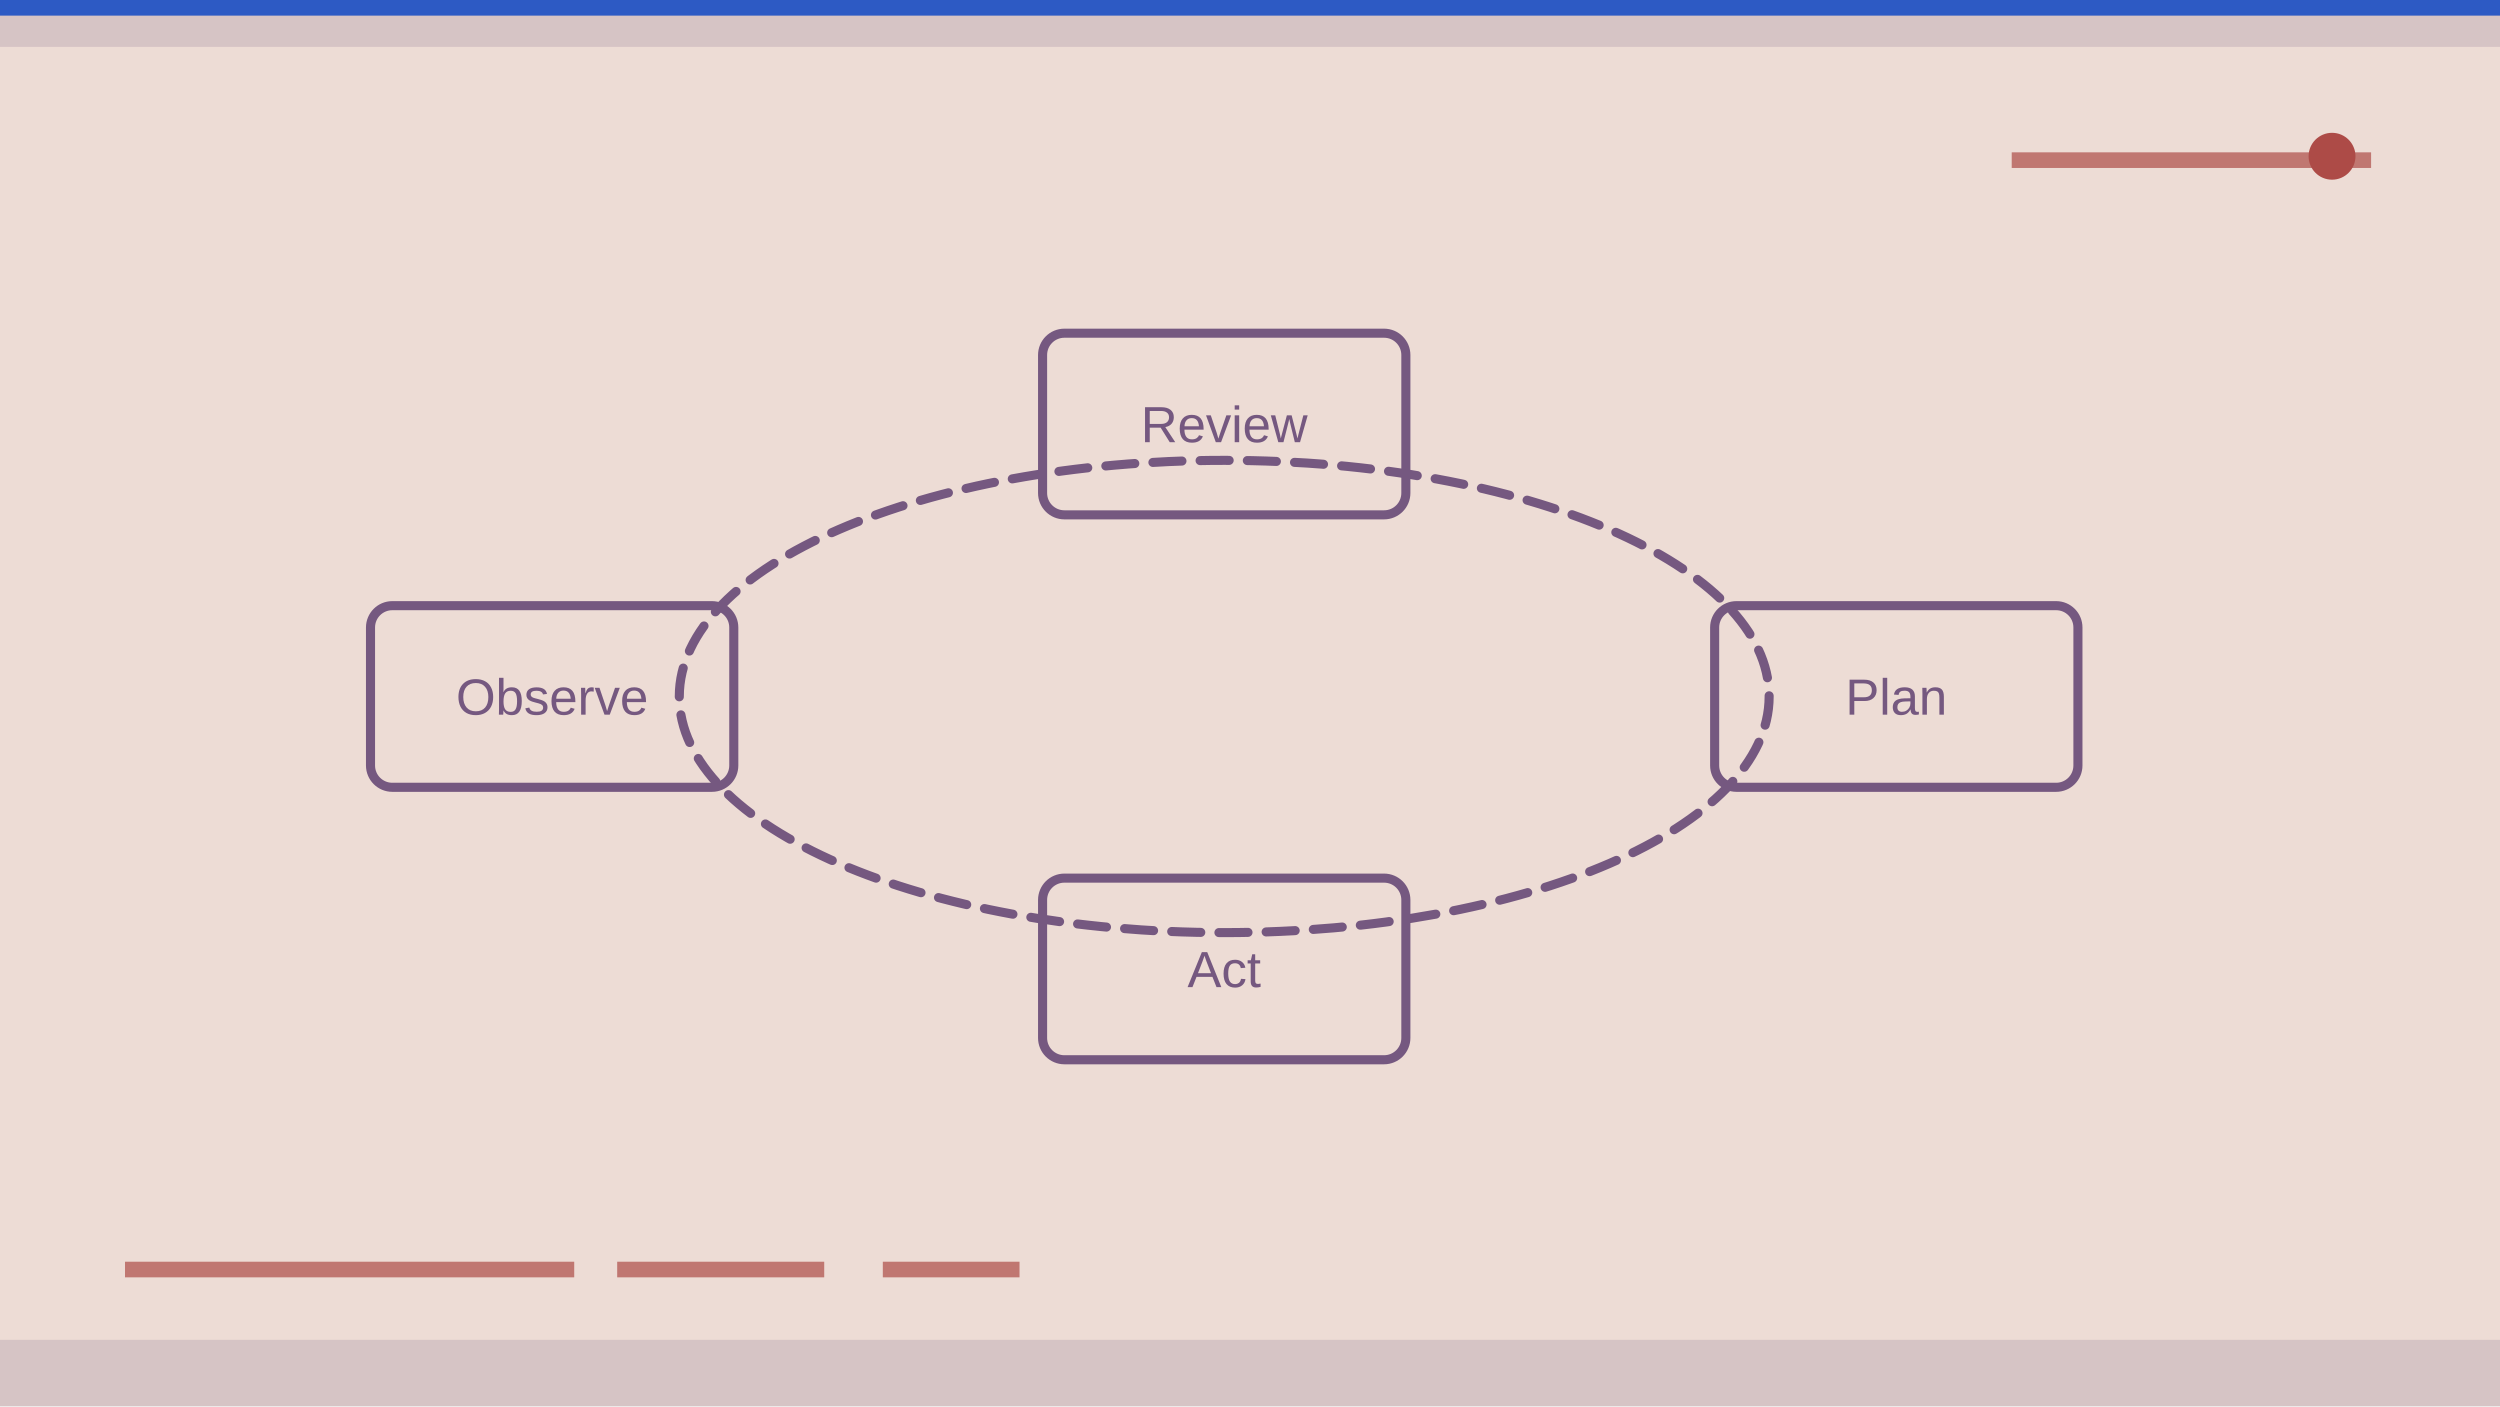
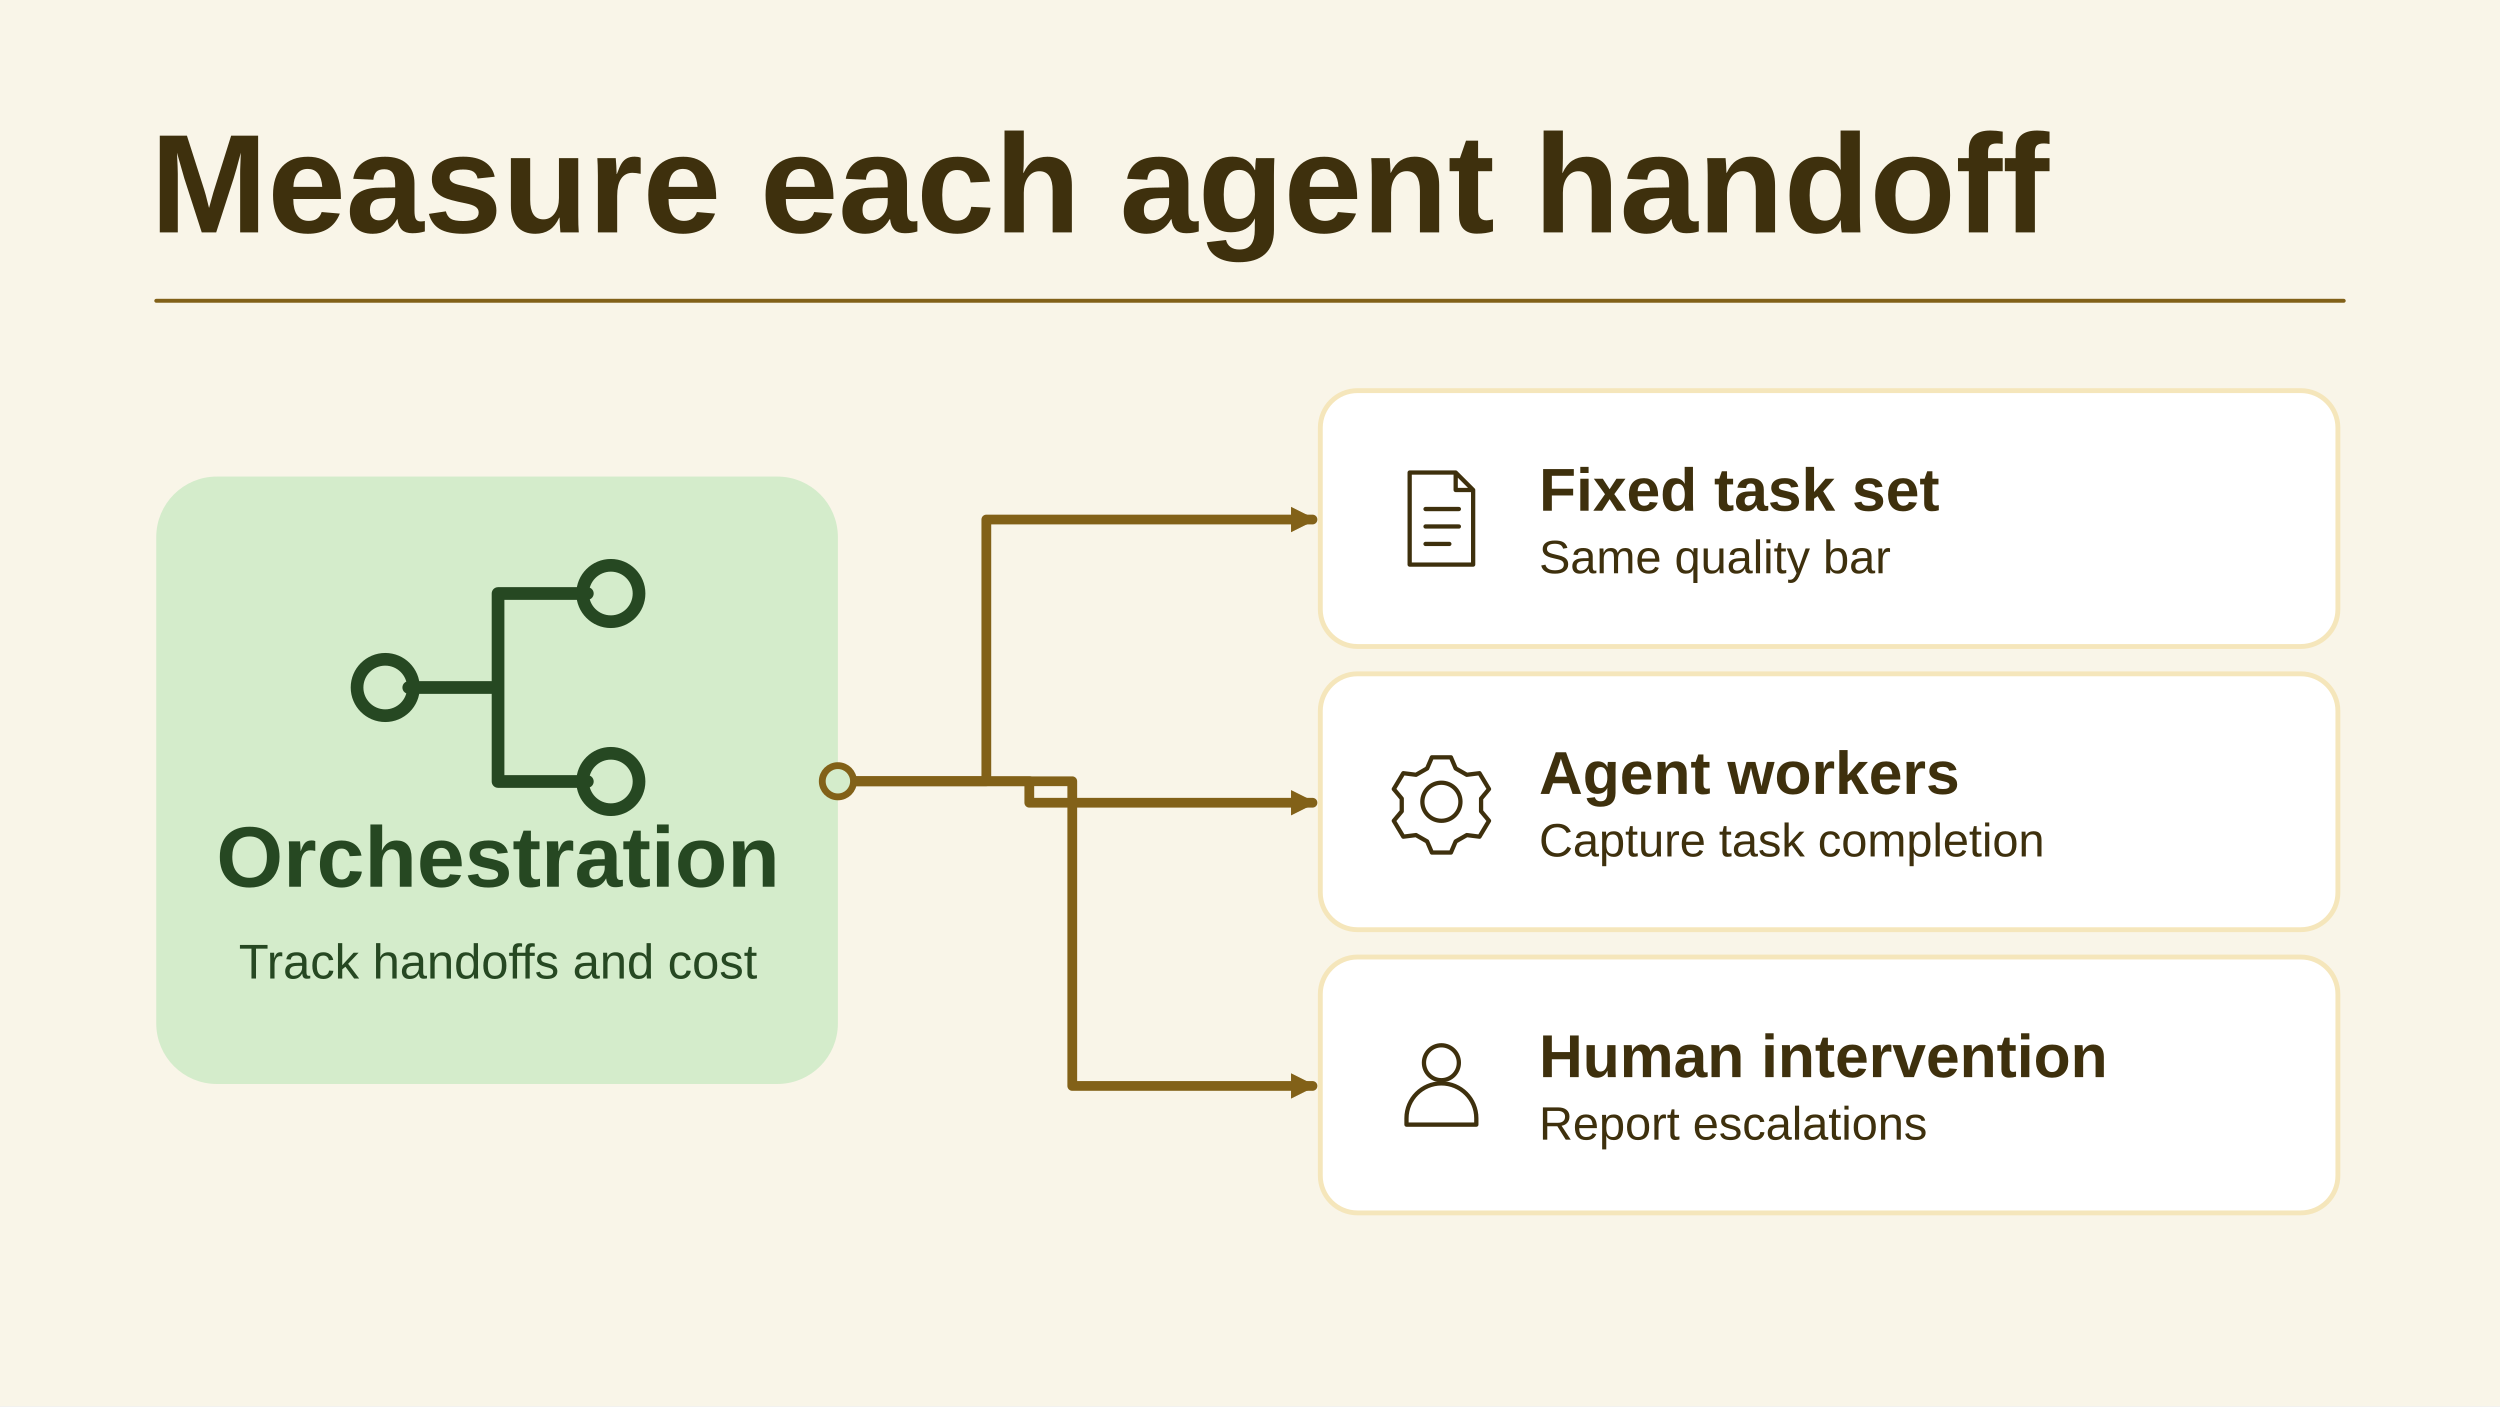
- <svg xmlns="http://www.w3.org/2000/svg" viewBox="0 0 1280 720" width="1280" height="720" role="img" aria-label="Conceptual illustration for Multi-Agent AI Systems: When They Add Value and When They Add Complexity: Data, Model, Context." preserveAspectRatio="xMidYMid meet" data-article-art="multi-agent-systems-enterprise" data-art-scene="model" data-composition="instrument-panel">
-   <defs>
-     <clipPath id="cpcover-multi-agent-systems-enterprise">
-       <rect width="1280" height="720" />
-     </clipPath>
-   </defs>
-   <g clip-path="url(#cpcover-multi-agent-systems-enterprise)">
-     <rect width="1280" height="720" fill="#eddcd5" />
-     <g transform="translate(0 0) scale(2)">
-       <path d="M0 0H640V12H0zM0 343H640V360H0z" fill="#755880" opacity=".19" />
-       <path d="M32 325h115m11 0h53m15 0h35M515 41h92" stroke="#ad4b47" stroke-width="4" opacity=".7" />
-       <circle cx="597" cy="40" r="6" fill="#ad4b47" />
-       <path d="M0 0h640v4H0z" fill="#1b4fc4" opacity=".9" />
-       <g transform="translate(53 76) scale(0.93)">
-         <g data-subject-detail="agents" stroke="#755880" stroke-width="2.5" stroke-linecap="round" stroke-linejoin="round" fill="none">
-           <rect x="415" y="85" width="100" height="50" rx="6" fill="none" />
-           <text x="465" y="115" fill="#755880" stroke="none" font-family="Arial,sans-serif" font-size="14" text-anchor="middle">Plan</text>
-           <rect x="230" y="160" width="100" height="50" rx="6" fill="none" />
-           <text x="280" y="190" fill="#755880" stroke="none" font-family="Arial,sans-serif" font-size="14" text-anchor="middle">Act</text>
-           <rect x="45" y="85" width="100" height="50" rx="6" fill="none" />
-           <text x="95" y="115" fill="#755880" stroke="none" font-family="Arial,sans-serif" font-size="14" text-anchor="middle">Observe</text>
-           <rect x="230" y="10" width="100" height="50" rx="6" fill="none" />
-           <text x="280" y="40" fill="#755880" stroke="none" font-family="Arial,sans-serif" font-size="14" text-anchor="middle">Review</text>
-           <ellipse cx="280" cy="110" rx="150" ry="65" stroke-dasharray="8 5" />
-         </g>
+ <svg xmlns="http://www.w3.org/2000/svg" data-article-art="multi-agent-systems-enterprise" role="img" aria-label="A fixed workflow evaluation follows multi-agent handoffs, cost, completion, and human escalation to assess the coordination overhead." width="1280" height="720" viewBox="0 0 1280 720">
+   <svg width="100%" height="100%" viewBox="0 0 1280 720" preserveAspectRatio="xMidYMid slice" role="img" aria-label="A fixed workflow evaluation follows multi-agent handoffs, cost, completion, and human escalation to assess the coordination overhead.">
+     <defs>
+       <marker id="head" markerWidth="13" markerHeight="13" refX="11" refY="6.5" orient="auto" markerUnits="userSpaceOnUse">
+         <path d="M0 0L13 6.5 0 13Z" fill="#826118" />
+       </marker>
+     </defs>
+     <rect x="0" y="0" width="1280" height="720" rx="0" fill="#F9F5E8" stroke="none" stroke-width="2.5" />
+     <g font-family="Arial, Helvetica, sans-serif">
+       <text x="77" y="119" text-anchor="start" fill="#3E300D" font-size="72" font-weight="700">Measure each agent handoff</text>
+       <path d="M80 154H1200" fill="none" stroke="#826118" stroke-width="2" stroke-linejoin="round" stroke-linecap="round" />
+       <rect x="80" y="244" width="349" height="311" rx="31" fill="#D4ECCB" stroke="none" stroke-width="2.5" />
+       <g transform="translate(255 352) scale(2.40625)" fill="none" stroke="#264822" stroke-width="2.7" stroke-linecap="round" stroke-linejoin="round">
+         <path d="M-19 0H0m0 0v-20h19M0 0v20h19" />
+         <circle cx="-24" r="6" />
+         <circle cx="24" cy="-20" r="6" />
+         <circle cx="24" cy="20" r="6" />
      </g>
+       <text x="255" y="454" text-anchor="middle" fill="#264822" font-size="44" font-weight="700">Orchestration</text>
+       <text x="255" y="501" text-anchor="middle" fill="#264822" font-size="25" font-weight="400">Track handoffs and cost</text>
+       <path d="M429 400H505V266H672" fill="none" stroke="#826118" stroke-width="5" stroke-linejoin="round" stroke-linecap="round" marker-end="url(#head)" />
+       <rect x="676" y="200" width="521" height="131" rx="19" fill="#FFFFFF" stroke="#F5E6BB" stroke-width="2.5" />
+       <g transform="translate(738 265.5) scale(0.8125)" fill="none" stroke="#3E300D" stroke-width="2.7" stroke-linecap="round" stroke-linejoin="round">
+         <path d="M-20-29H9l11 11v47h-40Z M9-29v11h11M-10-6h21m-21 11h21m-21 11h15" />
+       </g>
+       <text x="788" y="261.5" text-anchor="start" fill="#3E300D" font-size="31" font-weight="700">Fixed task set</text>
+       <text x="788" y="293.5" text-anchor="start" fill="#3E300D" font-size="24" font-weight="400">Same quality bar</text>
+       <path d="M429 400H527V411H672" fill="none" stroke="#826118" stroke-width="5" stroke-linejoin="round" stroke-linecap="round" marker-end="url(#head)" />
+       <rect x="676" y="345" width="521" height="131" rx="19" fill="#FFFFFF" stroke="#F5E6BB" stroke-width="2.5" />
+       <g transform="translate(738 410.5) scale(0.8125)" fill="none" stroke="#3E300D" stroke-width="2.7" stroke-linecap="round" stroke-linejoin="round">
+         <circle r="12" />
+         <path d="M-6-28h12l3 7 7 4 8-1 6 10-5 6v8l5 6-6 10-8-1-7 4-3 7H-6l-3-7-7-4-8 1-6-10 5-6v-8l-5-6 6-10 8 1 7-4Z" />
+       </g>
+       <text x="788" y="406.5" text-anchor="start" fill="#3E300D" font-size="31" font-weight="700">Agent workers</text>
+       <text x="788" y="438.5" text-anchor="start" fill="#3E300D" font-size="24" font-weight="400">Capture task completion</text>
+       <path d="M429 400H549V556H672" fill="none" stroke="#826118" stroke-width="5" stroke-linejoin="round" stroke-linecap="round" marker-end="url(#head)" />
+       <rect x="676" y="490" width="521" height="131" rx="19" fill="#FFFFFF" stroke="#F5E6BB" stroke-width="2.5" />
+       <g transform="translate(738 555.5) scale(0.8125)" fill="none" stroke="#3E300D" stroke-width="2.7" stroke-linecap="round" stroke-linejoin="round">
+         <circle cy="-14" r="11" />
+         <path d="M-22 25v-4a22 22 0 0144 0v4Z" />
+       </g>
+       <text x="788" y="551.5" text-anchor="start" fill="#3E300D" font-size="31" font-weight="700">Human intervention</text>
+       <text x="788" y="583.5" text-anchor="start" fill="#3E300D" font-size="24" font-weight="400">Report escalations</text>
+       <circle cx="429" cy="400" r="8" fill="#D4ECCB" stroke="#826118" stroke-width="3.5" />
    </g>
-   </g>
+   </svg>
</svg>
